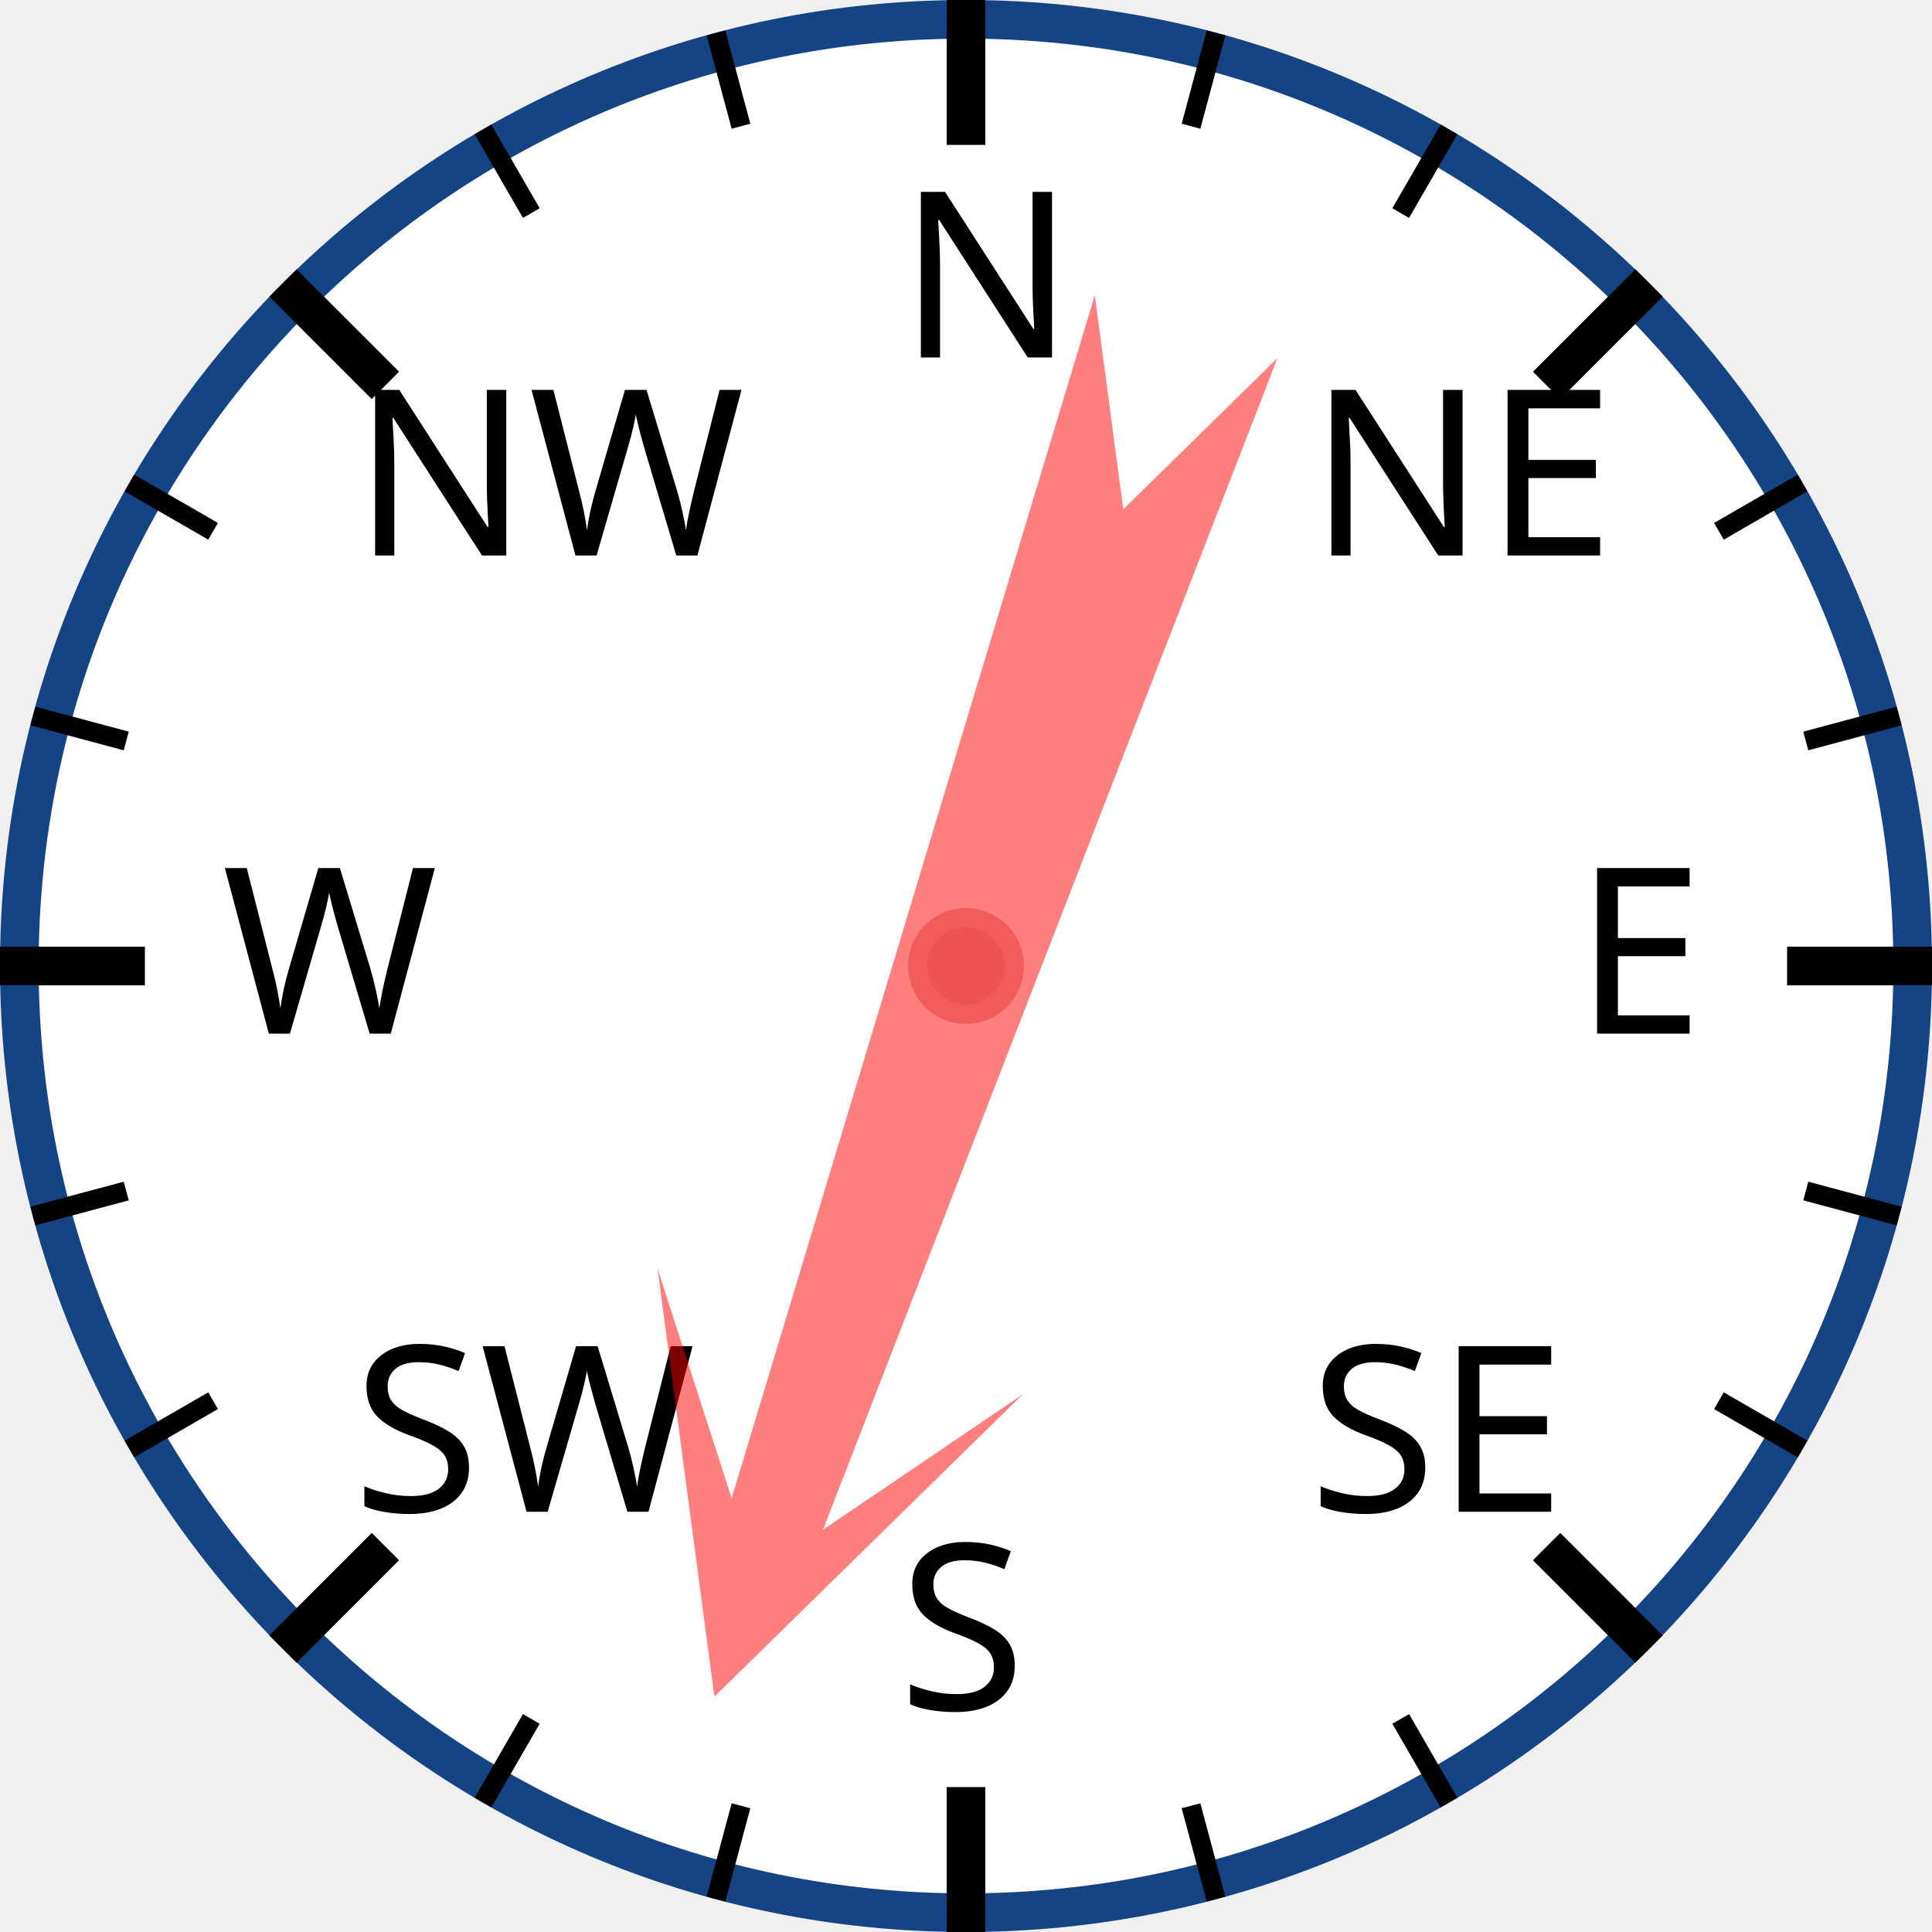
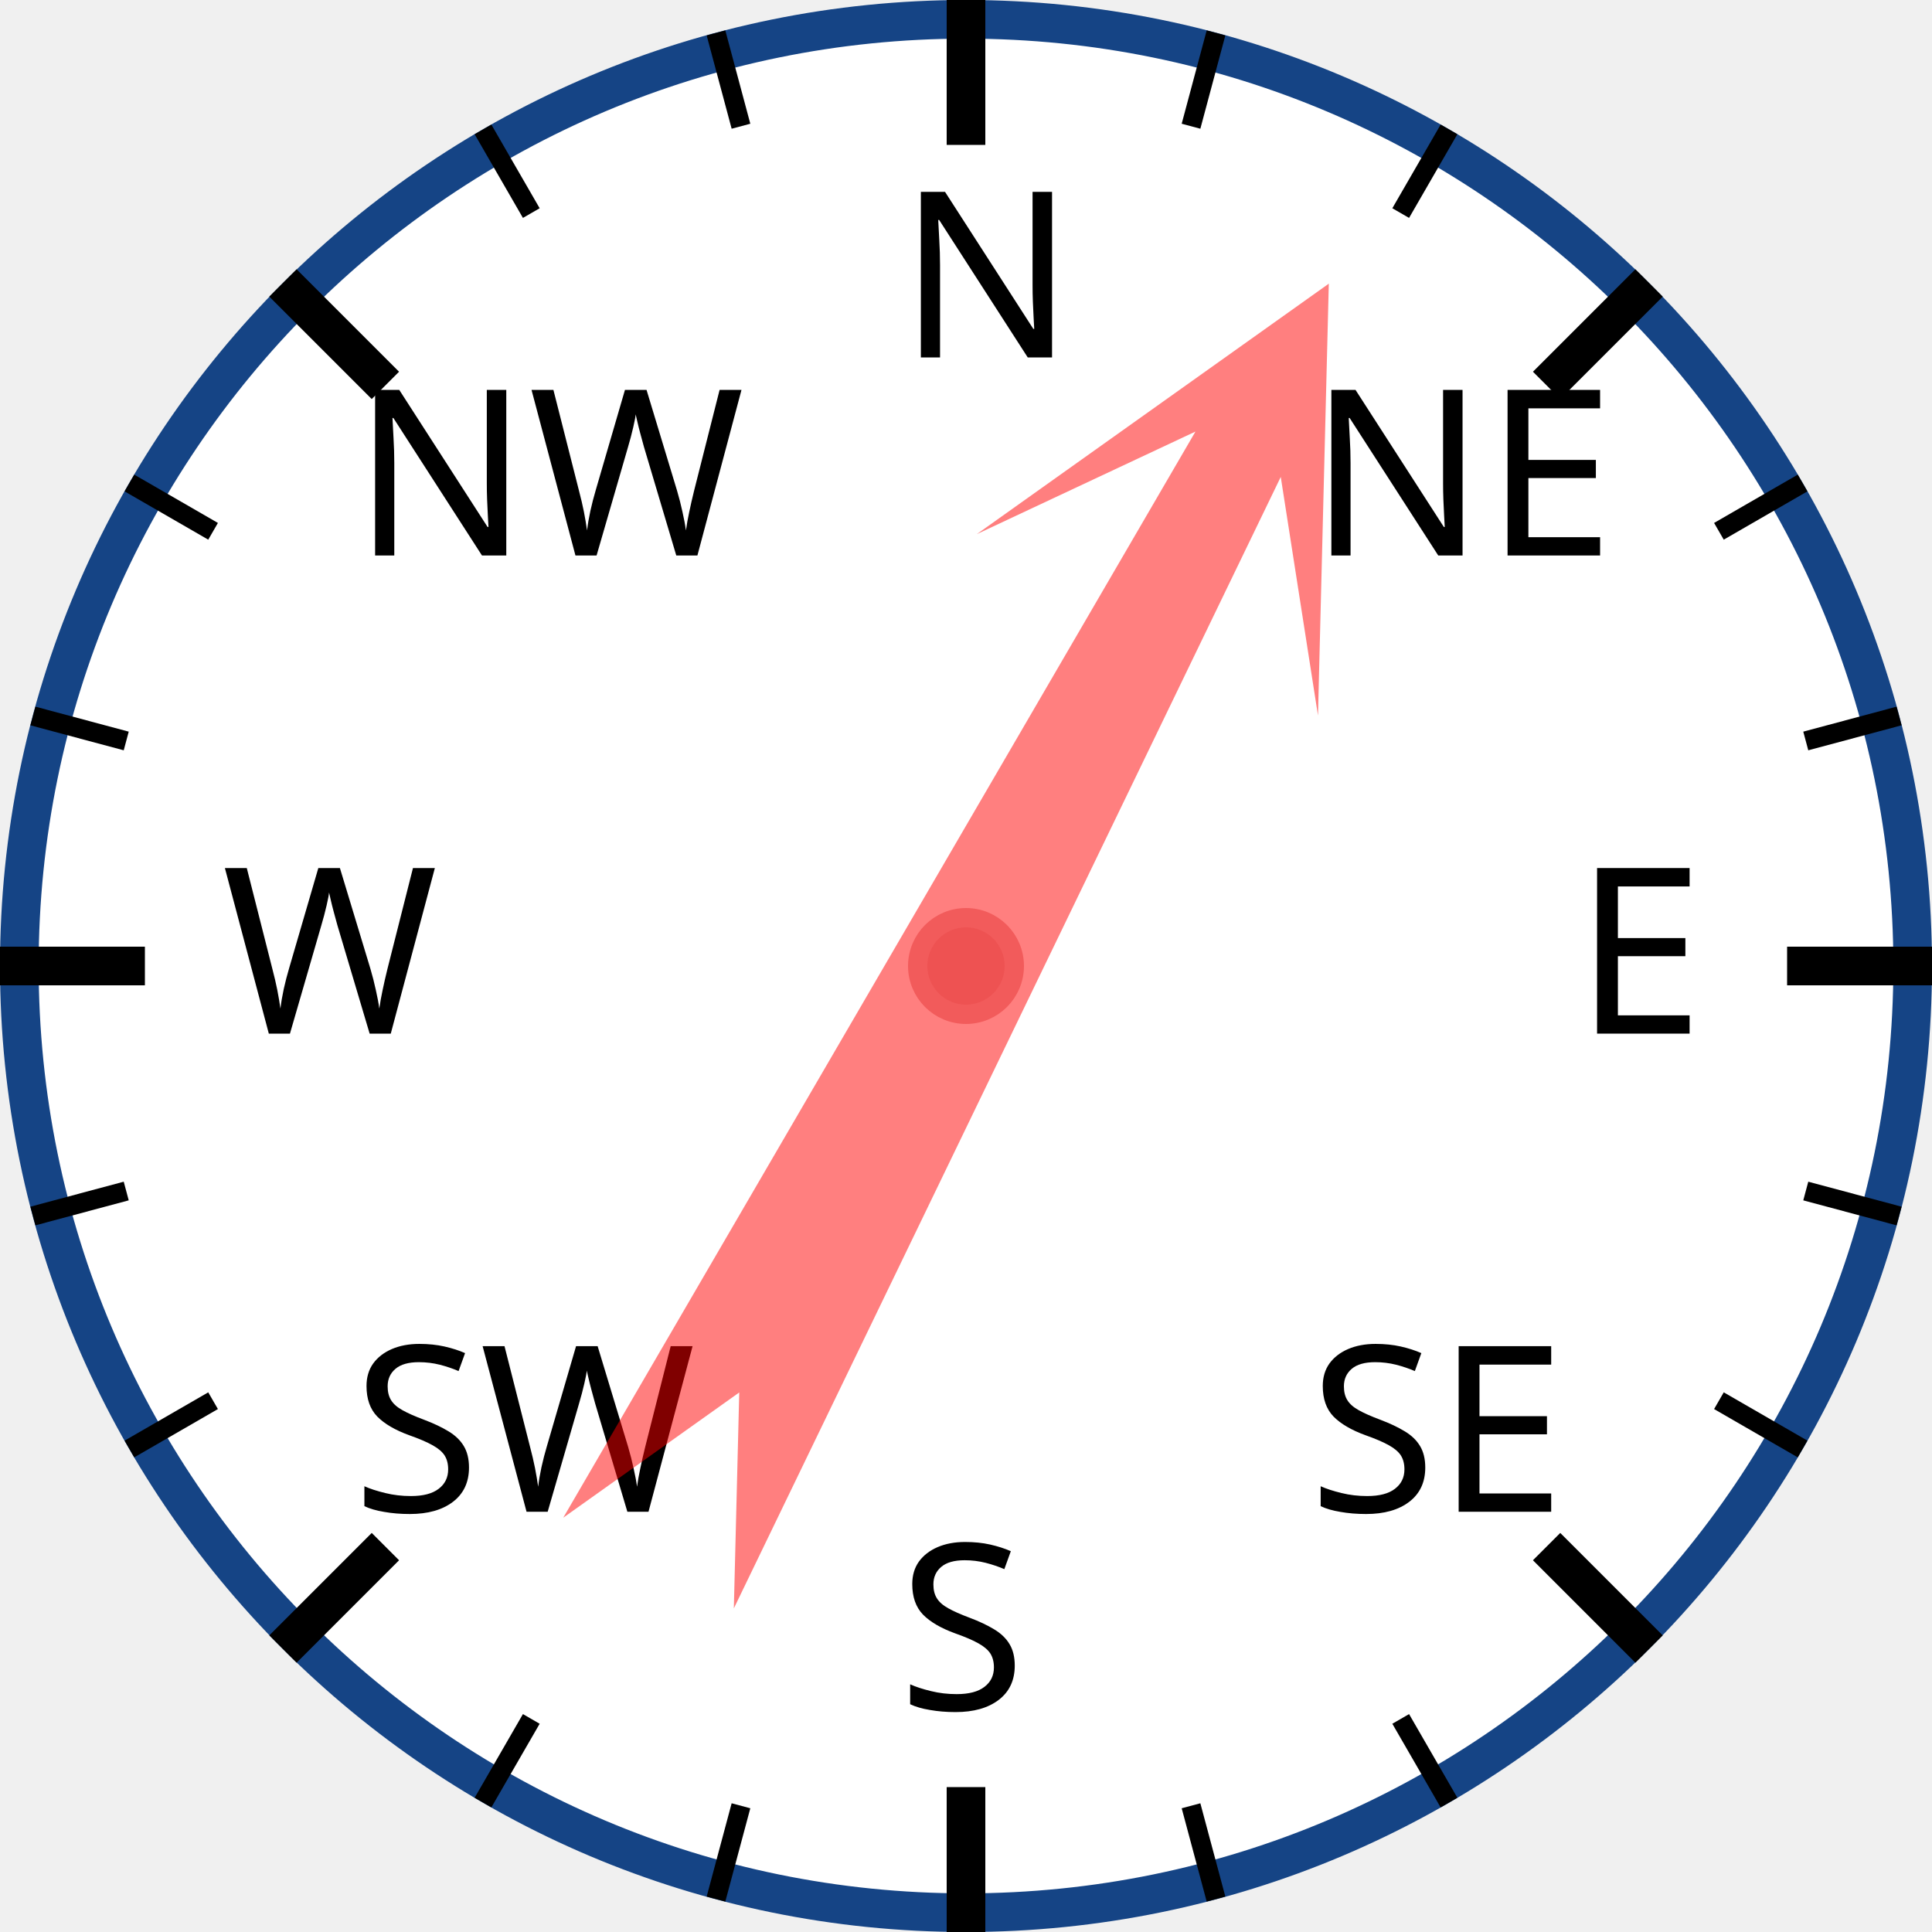
<svg xmlns="http://www.w3.org/2000/svg" width="120px" height="120px" viewBox="0 0 200 200">
  <circle cx="100" cy="100" r="98" style="fill: white; stroke: #154485; stroke-width: 4;" />
  <text x="93.0" y="37.0" style="font-family: sans-serif; font-size: 18pt;">N</text>
  <line x1="100.0" y1="0.0" x2="100.0" y2="15.0" style="stroke: black; stroke-width: 4;" />
  <line x1="74.118" y1="3.407" x2="76.706" y2="13.067" style="stroke: black; stroke-width: 2;" />
  <line x1="50" y1="13.397" x2="55" y2="22.058" style="stroke: black; stroke-width: 2;" />
  <text x="36.503" y="57.503" style="font-family: sans-serif; font-size: 18pt;">NW</text>
  <line x1="29.289" y1="29.289" x2="39.896" y2="39.896" style="stroke: black; stroke-width: 4;" />
  <line x1="13.397" y1="50" x2="22.058" y2="55" style="stroke: black; stroke-width: 2;" />
  <line x1="3.407" y1="74.118" x2="13.067" y2="76.706" style="stroke: black; stroke-width: 2;" />
  <text x="23.0" y="107.0" style="font-family: sans-serif; font-size: 18pt;">W</text>
  <line x1="0.0" y1="100.0" x2="15.0" y2="100.0" style="stroke: black; stroke-width: 4;" />
  <line x1="3.407" y1="125.882" x2="13.067" y2="123.294" style="stroke: black; stroke-width: 2;" />
  <line x1="13.397" y1="150" x2="22.058" y2="145" style="stroke: black; stroke-width: 2;" />
  <text x="36.503" y="156.497" style="font-family: sans-serif; font-size: 18pt;">SW</text>
  <line x1="29.289" y1="170.711" x2="39.896" y2="160.104" style="stroke: black; stroke-width: 4;" />
  <line x1="50" y1="186.603" x2="55" y2="177.942" style="stroke: black; stroke-width: 2;" />
  <line x1="74.118" y1="196.593" x2="76.706" y2="186.933" style="stroke: black; stroke-width: 2;" />
  <text x="93" y="177.0" style="font-family: sans-serif; font-size: 18pt;">S</text>
  <line x1="100" y1="200.0" x2="100" y2="185.0" style="stroke: black; stroke-width: 4;" />
  <line x1="125.882" y1="196.593" x2="123.294" y2="186.933" style="stroke: black; stroke-width: 2;" />
  <line x1="150.0" y1="186.603" x2="145.0" y2="177.942" style="stroke: black; stroke-width: 2;" />
  <text x="135.497" y="156.497" style="font-family: sans-serif; font-size: 18pt;">SE</text>
  <line x1="170.711" y1="170.711" x2="160.104" y2="160.104" style="stroke: black; stroke-width: 4;" />
  <line x1="186.603" y1="150" x2="177.942" y2="145" style="stroke: black; stroke-width: 2;" />
  <line x1="196.593" y1="125.882" x2="186.933" y2="123.294" style="stroke: black; stroke-width: 2;" />
  <text x="163.0" y="107" style="font-family: sans-serif; font-size: 18pt;">E</text>
  <line x1="200.0" y1="100" x2="185.0" y2="100" style="stroke: black; stroke-width: 4;" />
  <line x1="196.593" y1="74.118" x2="186.933" y2="76.706" style="stroke: black; stroke-width: 2;" />
  <line x1="186.603" y1="50" x2="177.942" y2="55" style="stroke: black; stroke-width: 2;" />
  <text x="135.497" y="57.503" style="font-family: sans-serif; font-size: 18pt;">NE</text>
  <line x1="170.711" y1="29.289" x2="160.104" y2="39.896" style="stroke: black; stroke-width: 4;" />
  <line x1="150" y1="13.397" x2="145" y2="22.058" style="stroke: black; stroke-width: 2;" />
  <line x1="125.882" y1="3.407" x2="123.294" y2="13.067" style="stroke: black; stroke-width: 2;" />
-   <polygon points="100 20 120 60 105 40 110 170 100 150 90 170 95 40 80 60" style="fill: red; fill-opacity: 0.5;" transform="rotate(199,100,100)" />
+   <polygon points="100 20 120 60 105 40 110 170 100 150 90 170 95 40 80 60" style="fill: red; fill-opacity: 0.5;" transform="rotate(28,100,100)" />
  <circle cx="100" cy="100" r="5" style="fill: #EE5252; stroke: #F25B5B; stroke-width: 2;" />
</svg>
